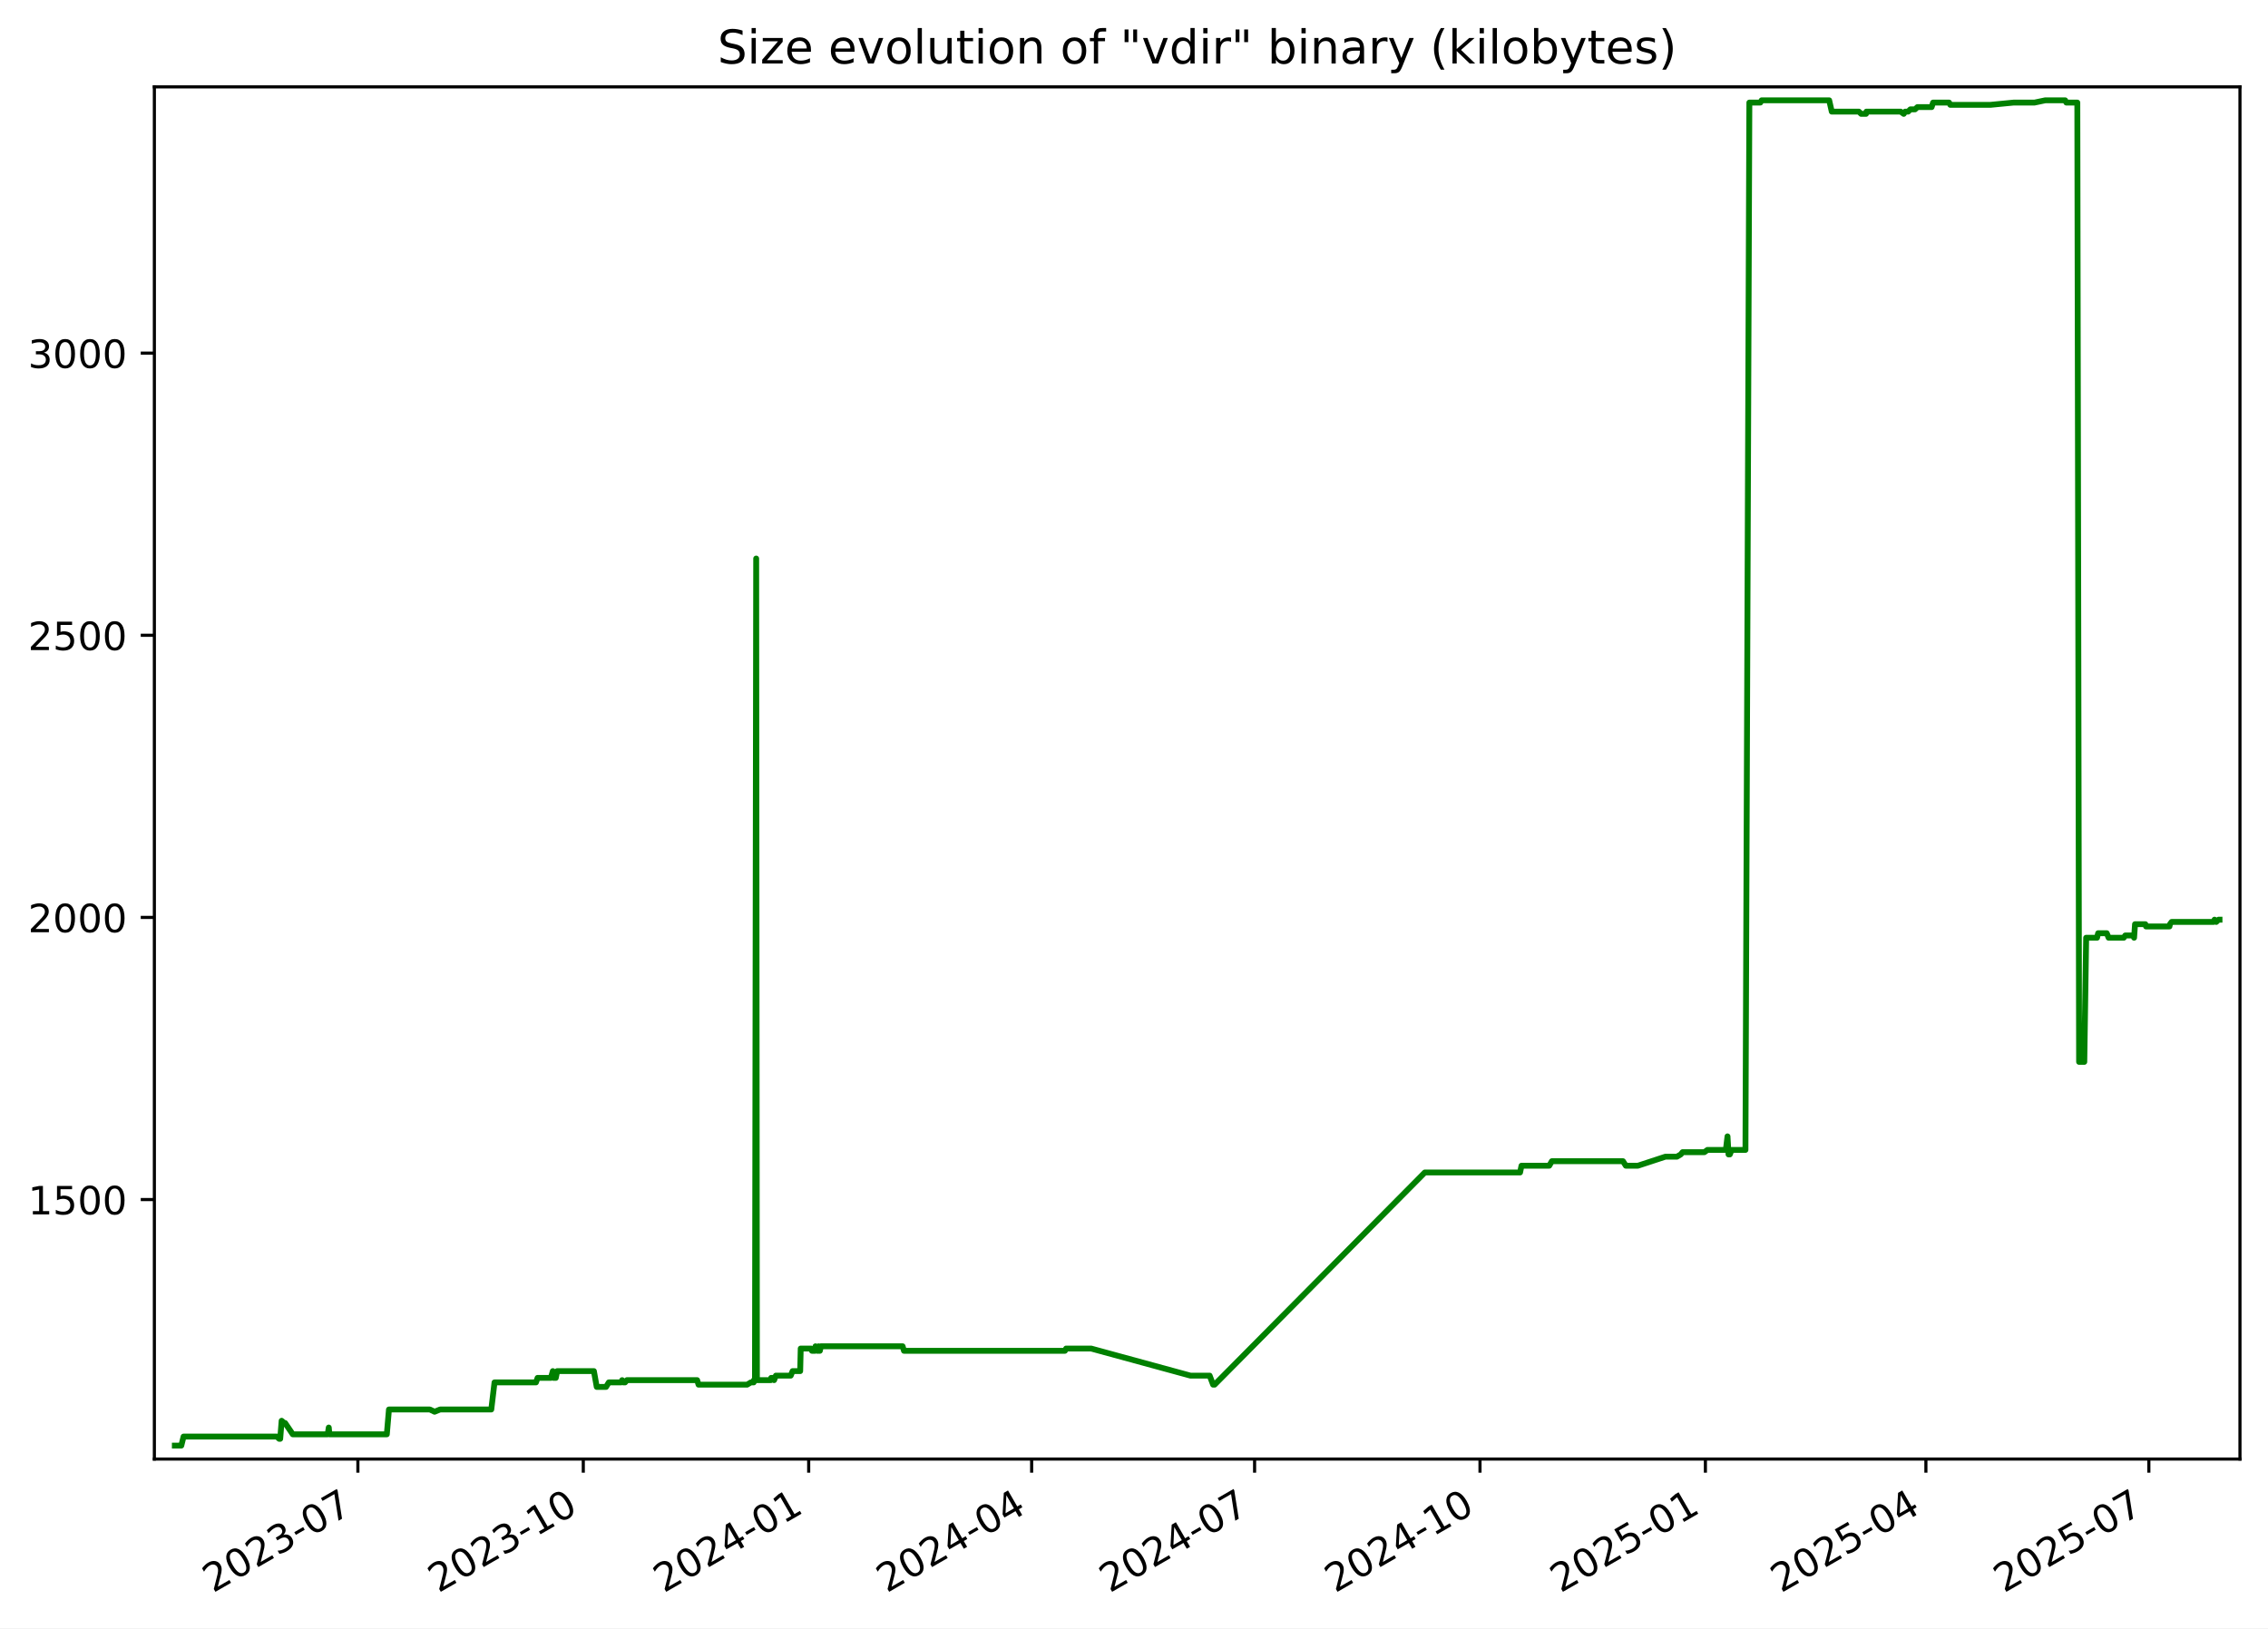
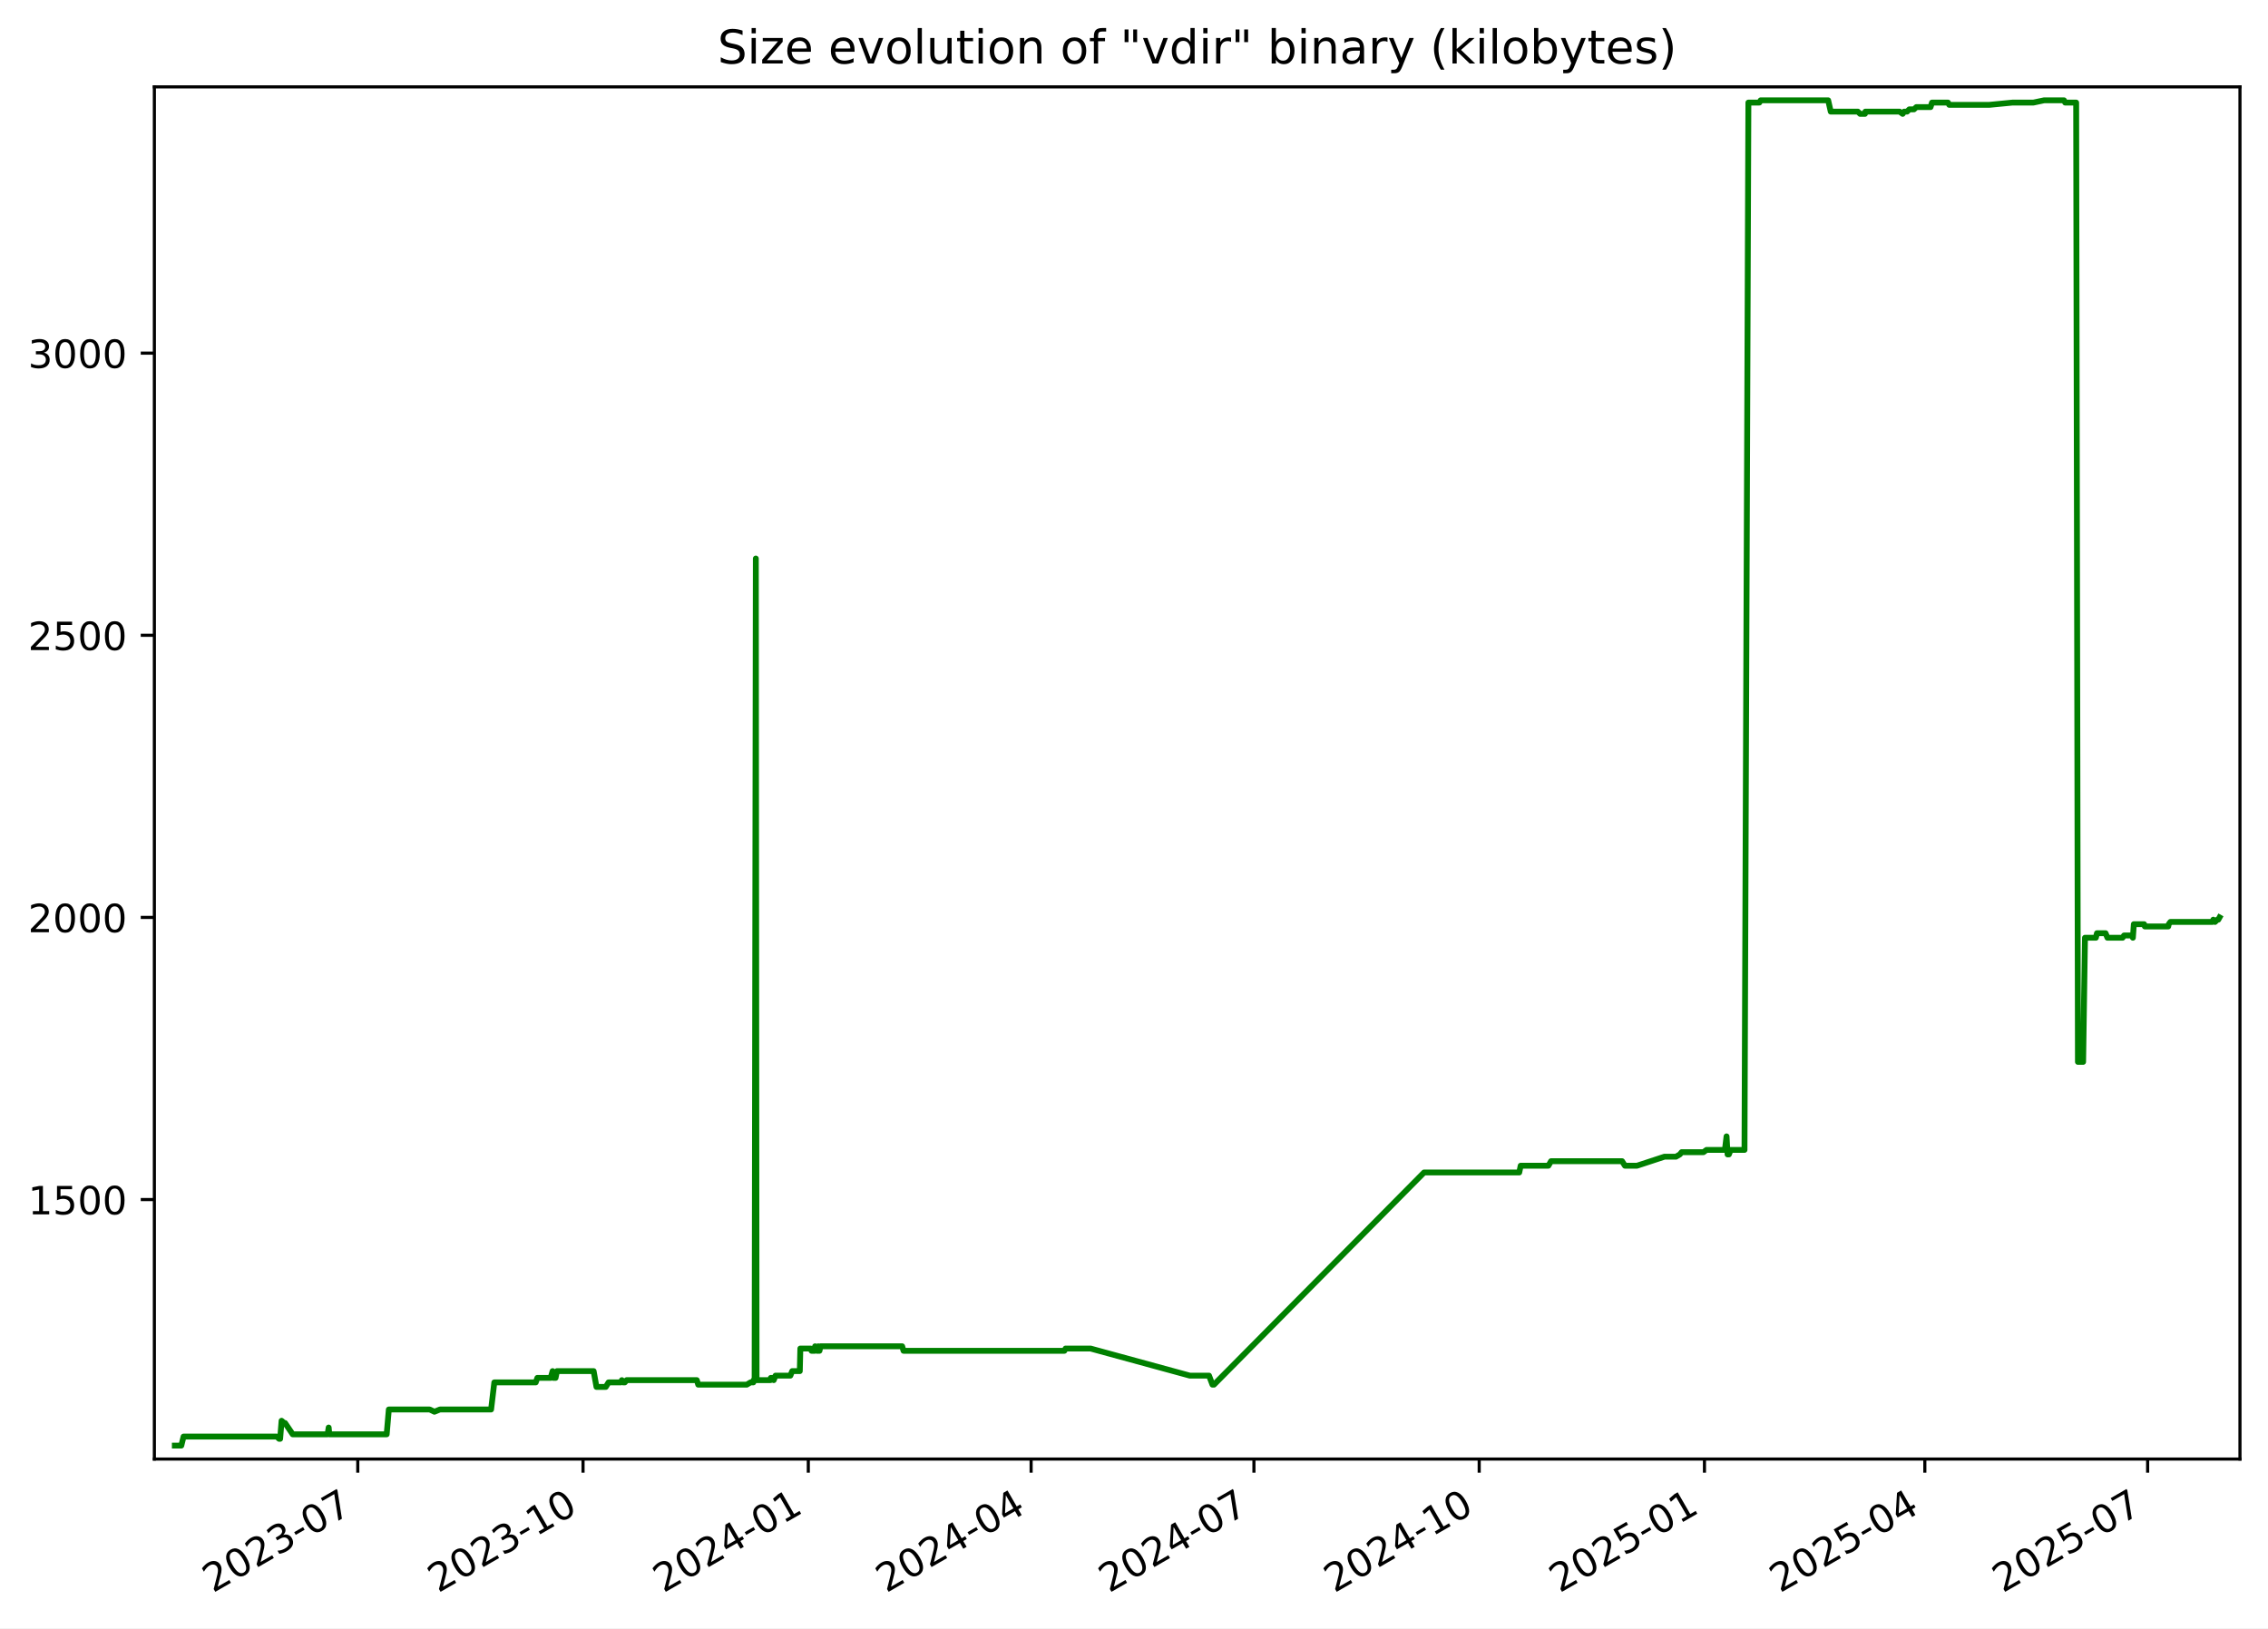
<svg xmlns="http://www.w3.org/2000/svg" xmlns:xlink="http://www.w3.org/1999/xlink" width="582.53pt" height="418.303pt" viewBox="0 0 582.53 418.303" version="1.1">
  <defs>
    <style type="text/css">*{stroke-linejoin: round; stroke-linecap: butt}</style>
  </defs>
  <g id="figure_1">
    <g id="patch_1">
      <path d="M -0 418.303  L 582.53 418.303  L 582.53 0  L -0 0  z " style="fill: #ffffff" />
    </g>
    <g id="axes_1">
      <g id="patch_2">
        <path d="M 39.65 374.83  L 575.33 374.83  L 575.33 22.318  L 39.65 22.318  z " style="fill: #ffffff" />
      </g>
      <g id="matplotlib.axis_1">
        <g id="xtick_1">
          <g id="line2d_1">
            <defs>
-               <path id="m9edf34733f" d="M 0 0  L 0 3.5  " style="stroke: #000000; stroke-width: 0.8" />
+               <path id="m499ae11d2f" d="M 0 0  L 0 3.5  " style="stroke: #000000; stroke-width: 0.8" />
            </defs>
            <g>
-               <use xlink:href="#m9edf34733f" x="91.922" y="374.83" style="stroke: #000000; stroke-width: 0.8" />
+               <use xlink:href="#m499ae11d2f" x="91.893" y="374.83" style="stroke: #000000; stroke-width: 0.8" />
            </g>
          </g>
          <g id="text_1">
-             <g transform="translate(54.69724 409.302) rotate(-30) scale(0.1 -0.1)">
+             <g transform="translate(54.66848 409.302) rotate(-30) scale(0.1 -0.1)">
              <defs>
                <path id="DejaVuSans-32" d="M 1228 531  L 3431 531  L 3431 0  L 469 0  L 469 531  Q 828 903 1448 1529  Q 2069 2156 2228 2338  Q 2531 2678 2651 2914  Q 2772 3150 2772 3378  Q 2772 3750 2511 3984  Q 2250 4219 1831 4219  Q 1534 4219 1204 4116  Q 875 4013 500 3803  L 500 4441  Q 881 4594 1212 4672  Q 1544 4750 1819 4750  Q 2544 4750 2975 4387  Q 3406 4025 3406 3419  Q 3406 3131 3298 2873  Q 3191 2616 2906 2266  Q 2828 2175 2409 1742  Q 1991 1309 1228 531  z " transform="scale(0.015625)" />
                <path id="DejaVuSans-30" d="M 2034 4250  Q 1547 4250 1301 3770  Q 1056 3291 1056 2328  Q 1056 1369 1301 889  Q 1547 409 2034 409  Q 2525 409 2770 889  Q 3016 1369 3016 2328  Q 3016 3291 2770 3770  Q 2525 4250 2034 4250  z M 2034 4750  Q 2819 4750 3233 4129  Q 3647 3509 3647 2328  Q 3647 1150 3233 529  Q 2819 -91 2034 -91  Q 1250 -91 836 529  Q 422 1150 422 2328  Q 422 3509 836 4129  Q 1250 4750 2034 4750  z " transform="scale(0.015625)" />
                <path id="DejaVuSans-33" d="M 2597 2516  Q 3050 2419 3304 2112  Q 3559 1806 3559 1356  Q 3559 666 3084 287  Q 2609 -91 1734 -91  Q 1441 -91 1130 -33  Q 819 25 488 141  L 488 750  Q 750 597 1062 519  Q 1375 441 1716 441  Q 2309 441 2620 675  Q 2931 909 2931 1356  Q 2931 1769 2642 2001  Q 2353 2234 1838 2234  L 1294 2234  L 1294 2753  L 1863 2753  Q 2328 2753 2575 2939  Q 2822 3125 2822 3475  Q 2822 3834 2567 4026  Q 2313 4219 1838 4219  Q 1578 4219 1281 4162  Q 984 4106 628 3988  L 628 4550  Q 988 4650 1302 4700  Q 1616 4750 1894 4750  Q 2613 4750 3031 4423  Q 3450 4097 3450 3541  Q 3450 3153 3228 2886  Q 3006 2619 2597 2516  z " transform="scale(0.015625)" />
                <path id="DejaVuSans-2d" d="M 313 2009  L 1997 2009  L 1997 1497  L 313 1497  L 313 2009  z " transform="scale(0.015625)" />
                <path id="DejaVuSans-37" d="M 525 4666  L 3525 4666  L 3525 4397  L 1831 0  L 1172 0  L 2766 4134  L 525 4134  L 525 4666  z " transform="scale(0.015625)" />
              </defs>
              <use xlink:href="#DejaVuSans-32" />
              <use xlink:href="#DejaVuSans-30" x="63.623" />
              <use xlink:href="#DejaVuSans-32" x="127.246" />
              <use xlink:href="#DejaVuSans-33" x="190.869" />
              <use xlink:href="#DejaVuSans-2d" x="254.492" />
              <use xlink:href="#DejaVuSans-30" x="290.576" />
              <use xlink:href="#DejaVuSans-37" x="354.199" />
            </g>
          </g>
        </g>
        <g id="xtick_2">
          <g id="line2d_2">
            <g>
-               <use xlink:href="#m9edf34733f" x="149.816" y="374.83" style="stroke: #000000; stroke-width: 0.8" />
+               <use xlink:href="#m499ae11d2f" x="149.752" y="374.83" style="stroke: #000000; stroke-width: 0.8" />
            </g>
          </g>
          <g id="text_2">
-             <g transform="translate(112.5912 409.302) rotate(-30) scale(0.1 -0.1)">
+             <g transform="translate(112.527 409.302) rotate(-30) scale(0.1 -0.1)">
              <defs>
                <path id="DejaVuSans-31" d="M 794 531  L 1825 531  L 1825 4091  L 703 3866  L 703 4441  L 1819 4666  L 2450 4666  L 2450 531  L 3481 531  L 3481 0  L 794 0  L 794 531  z " transform="scale(0.015625)" />
              </defs>
              <use xlink:href="#DejaVuSans-32" />
              <use xlink:href="#DejaVuSans-30" x="63.623" />
              <use xlink:href="#DejaVuSans-32" x="127.246" />
              <use xlink:href="#DejaVuSans-33" x="190.869" />
              <use xlink:href="#DejaVuSans-2d" x="254.492" />
              <use xlink:href="#DejaVuSans-31" x="290.576" />
              <use xlink:href="#DejaVuSans-30" x="354.199" />
            </g>
          </g>
        </g>
        <g id="xtick_3">
          <g id="line2d_3">
            <g>
-               <use xlink:href="#m9edf34733f" x="207.71" y="374.83" style="stroke: #000000; stroke-width: 0.8" />
+               <use xlink:href="#m499ae11d2f" x="207.61" y="374.83" style="stroke: #000000; stroke-width: 0.8" />
            </g>
          </g>
          <g id="text_3">
-             <g transform="translate(170.4851 409.302) rotate(-30) scale(0.1 -0.1)">
+             <g transform="translate(170.3855 409.302) rotate(-30) scale(0.1 -0.1)">
              <defs>
                <path id="DejaVuSans-34" d="M 2419 4116  L 825 1625  L 2419 1625  L 2419 4116  z M 2253 4666  L 3047 4666  L 3047 1625  L 3713 1625  L 3713 1100  L 3047 1100  L 3047 0  L 2419 0  L 2419 1100  L 313 1100  L 313 1709  L 2253 4666  z " transform="scale(0.015625)" />
              </defs>
              <use xlink:href="#DejaVuSans-32" />
              <use xlink:href="#DejaVuSans-30" x="63.623" />
              <use xlink:href="#DejaVuSans-32" x="127.246" />
              <use xlink:href="#DejaVuSans-34" x="190.869" />
              <use xlink:href="#DejaVuSans-2d" x="254.492" />
              <use xlink:href="#DejaVuSans-30" x="290.576" />
              <use xlink:href="#DejaVuSans-31" x="354.199" />
            </g>
          </g>
        </g>
        <g id="xtick_4">
          <g id="line2d_4">
            <g>
-               <use xlink:href="#m9edf34733f" x="264.975" y="374.83" style="stroke: #000000; stroke-width: 0.8" />
+               <use xlink:href="#m499ae11d2f" x="264.84" y="374.83" style="stroke: #000000; stroke-width: 0.8" />
            </g>
          </g>
          <g id="text_4">
-             <g transform="translate(227.7497 409.302) rotate(-30) scale(0.1 -0.1)">
+             <g transform="translate(227.6151 409.302) rotate(-30) scale(0.1 -0.1)">
              <use xlink:href="#DejaVuSans-32" />
              <use xlink:href="#DejaVuSans-30" x="63.623" />
              <use xlink:href="#DejaVuSans-32" x="127.246" />
              <use xlink:href="#DejaVuSans-34" x="190.869" />
              <use xlink:href="#DejaVuSans-2d" x="254.492" />
              <use xlink:href="#DejaVuSans-30" x="290.576" />
              <use xlink:href="#DejaVuSans-34" x="354.199" />
            </g>
          </g>
        </g>
        <g id="xtick_5">
          <g id="line2d_5">
            <g>
-               <use xlink:href="#m9edf34733f" x="322.239" y="374.83" style="stroke: #000000; stroke-width: 0.8" />
+               <use xlink:href="#m499ae11d2f" x="322.07" y="374.83" style="stroke: #000000; stroke-width: 0.8" />
            </g>
          </g>
          <g id="text_5">
-             <g transform="translate(285.0143 409.302) rotate(-30) scale(0.1 -0.1)">
+             <g transform="translate(284.8447 409.302) rotate(-30) scale(0.1 -0.1)">
              <use xlink:href="#DejaVuSans-32" />
              <use xlink:href="#DejaVuSans-30" x="63.623" />
              <use xlink:href="#DejaVuSans-32" x="127.246" />
              <use xlink:href="#DejaVuSans-34" x="190.869" />
              <use xlink:href="#DejaVuSans-2d" x="254.492" />
              <use xlink:href="#DejaVuSans-30" x="290.576" />
              <use xlink:href="#DejaVuSans-37" x="354.199" />
            </g>
          </g>
        </g>
        <g id="xtick_6">
          <g id="line2d_6">
            <g>
-               <use xlink:href="#m9edf34733f" x="380.133" y="374.83" style="stroke: #000000; stroke-width: 0.8" />
+               <use xlink:href="#m499ae11d2f" x="379.928" y="374.83" style="stroke: #000000; stroke-width: 0.8" />
            </g>
          </g>
          <g id="text_6">
-             <g transform="translate(342.9083 409.302) rotate(-30) scale(0.1 -0.1)">
+             <g transform="translate(342.7033 409.302) rotate(-30) scale(0.1 -0.1)">
              <use xlink:href="#DejaVuSans-32" />
              <use xlink:href="#DejaVuSans-30" x="63.623" />
              <use xlink:href="#DejaVuSans-32" x="127.246" />
              <use xlink:href="#DejaVuSans-34" x="190.869" />
              <use xlink:href="#DejaVuSans-2d" x="254.492" />
              <use xlink:href="#DejaVuSans-31" x="290.576" />
              <use xlink:href="#DejaVuSans-30" x="354.199" />
            </g>
          </g>
        </g>
        <g id="xtick_7">
          <g id="line2d_7">
            <g>
-               <use xlink:href="#m9edf34733f" x="438.027" y="374.83" style="stroke: #000000; stroke-width: 0.8" />
+               <use xlink:href="#m499ae11d2f" x="437.787" y="374.83" style="stroke: #000000; stroke-width: 0.8" />
            </g>
          </g>
          <g id="text_7">
-             <g transform="translate(400.8022 409.302) rotate(-30) scale(0.1 -0.1)">
+             <g transform="translate(400.5618 409.302) rotate(-30) scale(0.1 -0.1)">
              <defs>
                <path id="DejaVuSans-35" d="M 691 4666  L 3169 4666  L 3169 4134  L 1269 4134  L 1269 2991  Q 1406 3038 1543 3061  Q 1681 3084 1819 3084  Q 2600 3084 3056 2656  Q 3513 2228 3513 1497  Q 3513 744 3044 326  Q 2575 -91 1722 -91  Q 1428 -91 1123 -41  Q 819 9 494 109  L 494 744  Q 775 591 1075 516  Q 1375 441 1709 441  Q 2250 441 2565 725  Q 2881 1009 2881 1497  Q 2881 1984 2565 2268  Q 2250 2553 1709 2553  Q 1456 2553 1204 2497  Q 953 2441 691 2322  L 691 4666  z " transform="scale(0.015625)" />
              </defs>
              <use xlink:href="#DejaVuSans-32" />
              <use xlink:href="#DejaVuSans-30" x="63.623" />
              <use xlink:href="#DejaVuSans-32" x="127.246" />
              <use xlink:href="#DejaVuSans-35" x="190.869" />
              <use xlink:href="#DejaVuSans-2d" x="254.492" />
              <use xlink:href="#DejaVuSans-30" x="290.576" />
              <use xlink:href="#DejaVuSans-31" x="354.199" />
            </g>
          </g>
        </g>
        <g id="xtick_8">
          <g id="line2d_8">
            <g>
-               <use xlink:href="#m9edf34733f" x="494.662" y="374.83" style="stroke: #000000; stroke-width: 0.8" />
+               <use xlink:href="#m499ae11d2f" x="494.387" y="374.83" style="stroke: #000000; stroke-width: 0.8" />
            </g>
          </g>
          <g id="text_8">
-             <g transform="translate(457.4375 409.302) rotate(-30) scale(0.1 -0.1)">
+             <g transform="translate(457.1625 409.302) rotate(-30) scale(0.1 -0.1)">
              <use xlink:href="#DejaVuSans-32" />
              <use xlink:href="#DejaVuSans-30" x="63.623" />
              <use xlink:href="#DejaVuSans-32" x="127.246" />
              <use xlink:href="#DejaVuSans-35" x="190.869" />
              <use xlink:href="#DejaVuSans-2d" x="254.492" />
              <use xlink:href="#DejaVuSans-30" x="290.576" />
              <use xlink:href="#DejaVuSans-34" x="354.199" />
            </g>
          </g>
        </g>
        <g id="xtick_9">
          <g id="line2d_9">
            <g>
-               <use xlink:href="#m9edf34733f" x="551.927" y="374.83" style="stroke: #000000; stroke-width: 0.8" />
+               <use xlink:href="#m499ae11d2f" x="551.617" y="374.83" style="stroke: #000000; stroke-width: 0.8" />
            </g>
          </g>
          <g id="text_9">
-             <g transform="translate(514.7022 409.302) rotate(-30) scale(0.1 -0.1)">
+             <g transform="translate(514.3921 409.302) rotate(-30) scale(0.1 -0.1)">
              <use xlink:href="#DejaVuSans-32" />
              <use xlink:href="#DejaVuSans-30" x="63.623" />
              <use xlink:href="#DejaVuSans-32" x="127.246" />
              <use xlink:href="#DejaVuSans-35" x="190.869" />
              <use xlink:href="#DejaVuSans-2d" x="254.492" />
              <use xlink:href="#DejaVuSans-30" x="290.576" />
              <use xlink:href="#DejaVuSans-37" x="354.199" />
            </g>
          </g>
        </g>
      </g>
      <g id="matplotlib.axis_2">
        <g id="ytick_1">
          <g id="line2d_10">
            <defs>
-               <path id="mf1119570b9" d="M 0 0  L -3.5 0  " style="stroke: #000000; stroke-width: 0.8" />
+               <path id="mb99cd105bb" d="M 0 0  L -3.5 0  " style="stroke: #000000; stroke-width: 0.8" />
            </defs>
            <g>
-               <use xlink:href="#mf1119570b9" x="39.65" y="308.169" style="stroke: #000000; stroke-width: 0.8" />
+               <use xlink:href="#mb99cd105bb" x="39.65" y="308.169" style="stroke: #000000; stroke-width: 0.8" />
            </g>
          </g>
          <g id="text_10">
            <g transform="translate(7.2 311.968) scale(0.1 -0.1)">
              <use xlink:href="#DejaVuSans-31" />
              <use xlink:href="#DejaVuSans-35" x="63.623" />
              <use xlink:href="#DejaVuSans-30" x="127.246" />
              <use xlink:href="#DejaVuSans-30" x="190.869" />
            </g>
          </g>
        </g>
        <g id="ytick_2">
          <g id="line2d_11">
            <g>
-               <use xlink:href="#mf1119570b9" x="39.65" y="235.686" style="stroke: #000000; stroke-width: 0.8" />
+               <use xlink:href="#mb99cd105bb" x="39.65" y="235.686" style="stroke: #000000; stroke-width: 0.8" />
            </g>
          </g>
          <g id="text_11">
            <g transform="translate(7.2 239.4848) scale(0.1 -0.1)">
              <use xlink:href="#DejaVuSans-32" />
              <use xlink:href="#DejaVuSans-30" x="63.623" />
              <use xlink:href="#DejaVuSans-30" x="127.246" />
              <use xlink:href="#DejaVuSans-30" x="190.869" />
            </g>
          </g>
        </g>
        <g id="ytick_3">
          <g id="line2d_12">
            <g>
-               <use xlink:href="#mf1119570b9" x="39.65" y="163.202" style="stroke: #000000; stroke-width: 0.8" />
+               <use xlink:href="#mb99cd105bb" x="39.65" y="163.202" style="stroke: #000000; stroke-width: 0.8" />
            </g>
          </g>
          <g id="text_12">
            <g transform="translate(7.2 167.0015) scale(0.1 -0.1)">
              <use xlink:href="#DejaVuSans-32" />
              <use xlink:href="#DejaVuSans-35" x="63.623" />
              <use xlink:href="#DejaVuSans-30" x="127.246" />
              <use xlink:href="#DejaVuSans-30" x="190.869" />
            </g>
          </g>
        </g>
        <g id="ytick_4">
          <g id="line2d_13">
            <g>
-               <use xlink:href="#mf1119570b9" x="39.65" y="90.719" style="stroke: #000000; stroke-width: 0.8" />
+               <use xlink:href="#mb99cd105bb" x="39.65" y="90.719" style="stroke: #000000; stroke-width: 0.8" />
            </g>
          </g>
          <g id="text_13">
            <g transform="translate(7.2 94.51831) scale(0.1 -0.1)">
              <use xlink:href="#DejaVuSans-33" />
              <use xlink:href="#DejaVuSans-30" x="63.623" />
              <use xlink:href="#DejaVuSans-30" x="127.246" />
              <use xlink:href="#DejaVuSans-30" x="190.869" />
            </g>
          </g>
        </g>
      </g>
      <g id="line2d_14">
-         <path d="M 44.902 371.374  L 46.568 371.374  L 47.15 369.055  L 71.118 369.055  L 71.712 369.635  L 71.969 369.635  L 72.338 364.996  L 73.014 365.575  L 73.237 365.575  L 75.198 368.475  L 84.176 368.475  L 84.444 366.735  L 84.603 368.475  L 99.354 368.475  L 99.902 362.096  L 110.41 362.096  L 111.616 362.676  L 113.043 362.096  L 126.185 362.096  L 127.014 355.138  L 137.663 355.138  L 138.075 353.978  L 141.491 353.978  L 141.993 352.239  L 142.175 353.978  L 142.754 353.978  L 143.12 352.239  L 152.541 352.239  L 153.271 356.298  L 155.659 356.298  L 156.374 355.138  L 159.541 355.138  L 159.792 354.558  L 160.124 355.138  L 160.551 355.138  L 161.021 354.558  L 179.058 354.558  L 179.418 355.718  L 191.889 355.718  L 192.861 355.138  L 193.581 355.138  L 193.649 354.558  L 193.914 354.558  L 194.224 143.487  L 194.411 354.558  L 198.008 354.558  L 198.074 353.978  L 198.538 353.978  L 198.825 354.558  L 199.283 353.398  L 203.098 353.398  L 203.575 352.239  L 205.526 352.239  L 205.662 346.44  L 208.324 346.44  L 208.541 347.02  L 209.381 347.02  L 209.458 345.86  L 209.936 347.02  L 210.209 347.02  L 210.263 345.86  L 210.43 347.02  L 210.584 347.02  L 210.848 345.86  L 231.834 345.86  L 232.187 347.02  L 273.527 347.02  L 273.828 346.44  L 280.254 346.44  L 305.759 353.398  L 310.695 353.398  L 311.582 355.718  L 311.965 355.718  L 365.965 301.21  L 390.426 301.21  L 390.792 299.471  L 397.916 299.471  L 398.596 298.311  L 416.853 298.311  L 417.592 299.471  L 420.69 299.471  L 427.758 297.151  L 430.705 297.151  L 431.7 296.571  L 432.164 295.992  L 437.772 295.992  L 438.556 295.412  L 443.285 295.412  L 443.705 291.933  L 443.969 296.571  L 444.303 296.571  L 444.767 295.412  L 448.317 295.412  L 449.317 26.354  L 452.135 26.354  L 452.472 25.774  L 469.823 25.774  L 470.484 28.673  L 477.444 28.673  L 478.036 29.253  L 479.278 29.253  L 479.387 28.673  L 488.17 28.673  L 488.966 29.253  L 489.352 28.673  L 490.108 28.673  L 490.673 28.094  L 491.865 28.094  L 492.489 27.514  L 496.134 27.514  L 496.505 26.354  L 500.619 26.354  L 500.933 26.934  L 511.245 26.934  L 517.195 26.354  L 522.554 26.354  L 525.304 25.774  L 530.43 25.774  L 530.732 26.354  L 533.555 26.354  L 534.01 272.797  L 535.346 272.797  L 535.824 240.904  L 538.617 240.904  L 538.899 239.745  L 541.117 239.745  L 541.595 240.904  L 545.483 240.904  L 545.865 240.324  L 547.882 240.324  L 548.134 240.904  L 548.377 237.425  L 551.026 237.425  L 551.202 238.005  L 557.22 238.005  L 557.346 237.425  L 557.779 236.845  L 568.57 236.845  L 568.797 236.265  L 569.241 236.845  L 569.835 236.265  L 570.078 236.265  L 570.078 236.265  " clip-path="url(#p35d90a5aa5)" style="fill: none; stroke: #008000; stroke-width: 1.5; stroke-linecap: square" />
+         <path d="M 44.902 371.374  L 46.567 371.374  L 47.149 369.055  L 71.102 369.055  L 71.695 369.635  L 71.953 369.635  L 72.321 364.996  L 72.997 365.575  L 73.22 365.575  L 75.18 368.475  L 84.152 368.475  L 84.42 366.735  L 84.579 368.475  L 99.32 368.475  L 99.868 362.096  L 110.37 362.096  L 111.575 362.676  L 113.001 362.096  L 126.136 362.096  L 126.964 355.138  L 137.606 355.138  L 138.018 353.978  L 141.432 353.978  L 141.934 352.239  L 142.115 353.978  L 142.694 353.978  L 143.06 352.239  L 152.475 352.239  L 153.204 356.298  L 155.591 356.298  L 156.306 355.138  L 159.471 355.138  L 159.722 354.558  L 160.053 355.138  L 160.48 355.138  L 160.95 354.558  L 178.976 354.558  L 179.336 355.718  L 191.799 355.718  L 192.77 355.138  L 193.49 355.138  L 193.558 354.558  L 193.823 354.558  L 194.133 143.487  L 194.32 354.558  L 197.914 354.558  L 197.98 353.978  L 198.444 353.978  L 198.731 354.558  L 199.189 353.398  L 203.001 353.398  L 203.478 352.239  L 205.428 352.239  L 205.564 346.44  L 208.224 346.44  L 208.441 347.02  L 209.281 347.02  L 209.357 345.86  L 209.835 347.02  L 210.107 347.02  L 210.162 345.86  L 210.328 347.02  L 210.483 347.02  L 210.747 345.86  L 231.719 345.86  L 232.072 347.02  L 273.388 347.02  L 273.688 346.44  L 280.11 346.44  L 305.6 353.398  L 310.533 353.398  L 311.419 355.718  L 311.802 355.718  L 365.768 301.21  L 390.214 301.21  L 390.581 299.471  L 397.7 299.471  L 398.38 298.311  L 416.625 298.311  L 417.364 299.471  L 420.46 299.471  L 427.524 297.151  L 430.469 297.151  L 431.464 296.571  L 431.927 295.992  L 437.532 295.992  L 438.316 295.412  L 443.041 295.412  L 443.461 291.933  L 443.724 296.571  L 444.059 296.571  L 444.522 295.412  L 448.07 295.412  L 449.069 26.354  L 451.886 26.354  L 452.223 25.774  L 469.564 25.774  L 470.224 28.673  L 477.179 28.673  L 477.771 29.253  L 479.012 29.253  L 479.122 28.673  L 487.899 28.673  L 488.694 29.253  L 489.08 28.673  L 489.836 28.673  L 490.401 28.094  L 491.592 28.094  L 492.215 27.514  L 495.858 27.514  L 496.229 26.354  L 500.34 26.354  L 500.654 26.934  L 510.96 26.934  L 516.906 26.354  L 522.262 26.354  L 525.01 25.774  L 530.133 25.774  L 530.435 26.354  L 533.256 26.354  L 533.711 272.797  L 535.046 272.797  L 535.523 240.904  L 538.315 240.904  L 538.597 239.745  L 540.813 239.745  L 541.292 240.904  L 545.177 240.904  L 545.559 240.324  L 547.574 240.324  L 547.826 240.904  L 548.07 237.425  L 550.717 237.425  L 550.892 238.005  L 556.907 238.005  L 557.033 237.425  L 557.465 236.845  L 568.249 236.845  L 568.476 236.265  L 568.92 236.845  L 569.514 236.265  L 569.757 236.265  L 570.078 235.686  L 570.078 235.686  " clip-path="url(#p6eaad0d607)" style="fill: none; stroke: #008000; stroke-width: 1.5; stroke-linecap: square" />
      </g>
      <g id="patch_3">
        <path d="M 39.65 374.83  L 39.65 22.318  " style="fill: none; stroke: #000000; stroke-width: 0.8; stroke-linejoin: miter; stroke-linecap: square" />
      </g>
      <g id="patch_4">
        <path d="M 575.33 374.83  L 575.33 22.318  " style="fill: none; stroke: #000000; stroke-width: 0.8; stroke-linejoin: miter; stroke-linecap: square" />
      </g>
      <g id="patch_5">
        <path d="M 39.65 374.83  L 575.33 374.83  " style="fill: none; stroke: #000000; stroke-width: 0.8; stroke-linejoin: miter; stroke-linecap: square" />
      </g>
      <g id="patch_6">
        <path d="M 39.65 22.318  L 575.33 22.318  " style="fill: none; stroke: #000000; stroke-width: 0.8; stroke-linejoin: miter; stroke-linecap: square" />
      </g>
      <g id="text_14">
        <g transform="translate(184.3006 16.31812) scale(0.12 -0.12)">
          <defs>
            <path id="DejaVuSans-53" d="M 3425 4513  L 3425 3897  Q 3066 4069 2747 4153  Q 2428 4238 2131 4238  Q 1616 4238 1336 4038  Q 1056 3838 1056 3469  Q 1056 3159 1242 3001  Q 1428 2844 1947 2747  L 2328 2669  Q 3034 2534 3370 2195  Q 3706 1856 3706 1288  Q 3706 609 3251 259  Q 2797 -91 1919 -91  Q 1588 -91 1214 -16  Q 841 59 441 206  L 441 856  Q 825 641 1194 531  Q 1563 422 1919 422  Q 2459 422 2753 634  Q 3047 847 3047 1241  Q 3047 1584 2836 1778  Q 2625 1972 2144 2069  L 1759 2144  Q 1053 2284 737 2584  Q 422 2884 422 3419  Q 422 4038 858 4394  Q 1294 4750 2059 4750  Q 2388 4750 2728 4690  Q 3069 4631 3425 4513  z " transform="scale(0.015625)" />
            <path id="DejaVuSans-69" d="M 603 3500  L 1178 3500  L 1178 0  L 603 0  L 603 3500  z M 603 4863  L 1178 4863  L 1178 4134  L 603 4134  L 603 4863  z " transform="scale(0.015625)" />
            <path id="DejaVuSans-7a" d="M 353 3500  L 3084 3500  L 3084 2975  L 922 459  L 3084 459  L 3084 0  L 275 0  L 275 525  L 2438 3041  L 353 3041  L 353 3500  z " transform="scale(0.015625)" />
            <path id="DejaVuSans-65" d="M 3597 1894  L 3597 1613  L 953 1613  Q 991 1019 1311 708  Q 1631 397 2203 397  Q 2534 397 2845 478  Q 3156 559 3463 722  L 3463 178  Q 3153 47 2828 -22  Q 2503 -91 2169 -91  Q 1331 -91 842 396  Q 353 884 353 1716  Q 353 2575 817 3079  Q 1281 3584 2069 3584  Q 2775 3584 3186 3129  Q 3597 2675 3597 1894  z M 3022 2063  Q 3016 2534 2758 2815  Q 2500 3097 2075 3097  Q 1594 3097 1305 2825  Q 1016 2553 972 2059  L 3022 2063  z " transform="scale(0.015625)" />
            <path id="DejaVuSans-20" transform="scale(0.015625)" />
            <path id="DejaVuSans-76" d="M 191 3500  L 800 3500  L 1894 563  L 2988 3500  L 3597 3500  L 2284 0  L 1503 0  L 191 3500  z " transform="scale(0.015625)" />
            <path id="DejaVuSans-6f" d="M 1959 3097  Q 1497 3097 1228 2736  Q 959 2375 959 1747  Q 959 1119 1226 758  Q 1494 397 1959 397  Q 2419 397 2687 759  Q 2956 1122 2956 1747  Q 2956 2369 2687 2733  Q 2419 3097 1959 3097  z M 1959 3584  Q 2709 3584 3137 3096  Q 3566 2609 3566 1747  Q 3566 888 3137 398  Q 2709 -91 1959 -91  Q 1206 -91 779 398  Q 353 888 353 1747  Q 353 2609 779 3096  Q 1206 3584 1959 3584  z " transform="scale(0.015625)" />
            <path id="DejaVuSans-6c" d="M 603 4863  L 1178 4863  L 1178 0  L 603 0  L 603 4863  z " transform="scale(0.015625)" />
            <path id="DejaVuSans-75" d="M 544 1381  L 544 3500  L 1119 3500  L 1119 1403  Q 1119 906 1312 657  Q 1506 409 1894 409  Q 2359 409 2629 706  Q 2900 1003 2900 1516  L 2900 3500  L 3475 3500  L 3475 0  L 2900 0  L 2900 538  Q 2691 219 2414 64  Q 2138 -91 1772 -91  Q 1169 -91 856 284  Q 544 659 544 1381  z M 1991 3584  L 1991 3584  z " transform="scale(0.015625)" />
            <path id="DejaVuSans-74" d="M 1172 4494  L 1172 3500  L 2356 3500  L 2356 3053  L 1172 3053  L 1172 1153  Q 1172 725 1289 603  Q 1406 481 1766 481  L 2356 481  L 2356 0  L 1766 0  Q 1100 0 847 248  Q 594 497 594 1153  L 594 3053  L 172 3053  L 172 3500  L 594 3500  L 594 4494  L 1172 4494  z " transform="scale(0.015625)" />
            <path id="DejaVuSans-6e" d="M 3513 2113  L 3513 0  L 2938 0  L 2938 2094  Q 2938 2591 2744 2837  Q 2550 3084 2163 3084  Q 1697 3084 1428 2787  Q 1159 2491 1159 1978  L 1159 0  L 581 0  L 581 3500  L 1159 3500  L 1159 2956  Q 1366 3272 1645 3428  Q 1925 3584 2291 3584  Q 2894 3584 3203 3211  Q 3513 2838 3513 2113  z " transform="scale(0.015625)" />
            <path id="DejaVuSans-66" d="M 2375 4863  L 2375 4384  L 1825 4384  Q 1516 4384 1395 4259  Q 1275 4134 1275 3809  L 1275 3500  L 2222 3500  L 2222 3053  L 1275 3053  L 1275 0  L 697 0  L 697 3053  L 147 3053  L 147 3500  L 697 3500  L 697 3744  Q 697 4328 969 4595  Q 1241 4863 1831 4863  L 2375 4863  z " transform="scale(0.015625)" />
            <path id="DejaVuSans-22" d="M 1147 4666  L 1147 2931  L 616 2931  L 616 4666  L 1147 4666  z M 2328 4666  L 2328 2931  L 1797 2931  L 1797 4666  L 2328 4666  z " transform="scale(0.015625)" />
            <path id="DejaVuSans-64" d="M 2906 2969  L 2906 4863  L 3481 4863  L 3481 0  L 2906 0  L 2906 525  Q 2725 213 2448 61  Q 2172 -91 1784 -91  Q 1150 -91 751 415  Q 353 922 353 1747  Q 353 2572 751 3078  Q 1150 3584 1784 3584  Q 2172 3584 2448 3432  Q 2725 3281 2906 2969  z M 947 1747  Q 947 1113 1208 752  Q 1469 391 1925 391  Q 2381 391 2643 752  Q 2906 1113 2906 1747  Q 2906 2381 2643 2742  Q 2381 3103 1925 3103  Q 1469 3103 1208 2742  Q 947 2381 947 1747  z " transform="scale(0.015625)" />
            <path id="DejaVuSans-72" d="M 2631 2963  Q 2534 3019 2420 3045  Q 2306 3072 2169 3072  Q 1681 3072 1420 2755  Q 1159 2438 1159 1844  L 1159 0  L 581 0  L 581 3500  L 1159 3500  L 1159 2956  Q 1341 3275 1631 3429  Q 1922 3584 2338 3584  Q 2397 3584 2469 3576  Q 2541 3569 2628 3553  L 2631 2963  z " transform="scale(0.015625)" />
            <path id="DejaVuSans-62" d="M 3116 1747  Q 3116 2381 2855 2742  Q 2594 3103 2138 3103  Q 1681 3103 1420 2742  Q 1159 2381 1159 1747  Q 1159 1113 1420 752  Q 1681 391 2138 391  Q 2594 391 2855 752  Q 3116 1113 3116 1747  z M 1159 2969  Q 1341 3281 1617 3432  Q 1894 3584 2278 3584  Q 2916 3584 3314 3078  Q 3713 2572 3713 1747  Q 3713 922 3314 415  Q 2916 -91 2278 -91  Q 1894 -91 1617 61  Q 1341 213 1159 525  L 1159 0  L 581 0  L 581 4863  L 1159 4863  L 1159 2969  z " transform="scale(0.015625)" />
            <path id="DejaVuSans-61" d="M 2194 1759  Q 1497 1759 1228 1600  Q 959 1441 959 1056  Q 959 750 1161 570  Q 1363 391 1709 391  Q 2188 391 2477 730  Q 2766 1069 2766 1631  L 2766 1759  L 2194 1759  z M 3341 1997  L 3341 0  L 2766 0  L 2766 531  Q 2569 213 2275 61  Q 1981 -91 1556 -91  Q 1019 -91 701 211  Q 384 513 384 1019  Q 384 1609 779 1909  Q 1175 2209 1959 2209  L 2766 2209  L 2766 2266  Q 2766 2663 2505 2880  Q 2244 3097 1772 3097  Q 1472 3097 1187 3025  Q 903 2953 641 2809  L 641 3341  Q 956 3463 1253 3523  Q 1550 3584 1831 3584  Q 2591 3584 2966 3190  Q 3341 2797 3341 1997  z " transform="scale(0.015625)" />
            <path id="DejaVuSans-79" d="M 2059 -325  Q 1816 -950 1584 -1140  Q 1353 -1331 966 -1331  L 506 -1331  L 506 -850  L 844 -850  Q 1081 -850 1212 -737  Q 1344 -625 1503 -206  L 1606 56  L 191 3500  L 800 3500  L 1894 763  L 2988 3500  L 3597 3500  L 2059 -325  z " transform="scale(0.015625)" />
            <path id="DejaVuSans-28" d="M 1984 4856  Q 1566 4138 1362 3434  Q 1159 2731 1159 2009  Q 1159 1288 1364 580  Q 1569 -128 1984 -844  L 1484 -844  Q 1016 -109 783 600  Q 550 1309 550 2009  Q 550 2706 781 3412  Q 1013 4119 1484 4856  L 1984 4856  z " transform="scale(0.015625)" />
            <path id="DejaVuSans-6b" d="M 581 4863  L 1159 4863  L 1159 1991  L 2875 3500  L 3609 3500  L 1753 1863  L 3688 0  L 2938 0  L 1159 1709  L 1159 0  L 581 0  L 581 4863  z " transform="scale(0.015625)" />
            <path id="DejaVuSans-73" d="M 2834 3397  L 2834 2853  Q 2591 2978 2328 3040  Q 2066 3103 1784 3103  Q 1356 3103 1142 2972  Q 928 2841 928 2578  Q 928 2378 1081 2264  Q 1234 2150 1697 2047  L 1894 2003  Q 2506 1872 2764 1633  Q 3022 1394 3022 966  Q 3022 478 2636 193  Q 2250 -91 1575 -91  Q 1294 -91 989 -36  Q 684 19 347 128  L 347 722  Q 666 556 975 473  Q 1284 391 1588 391  Q 1994 391 2212 530  Q 2431 669 2431 922  Q 2431 1156 2273 1281  Q 2116 1406 1581 1522  L 1381 1569  Q 847 1681 609 1914  Q 372 2147 372 2553  Q 372 3047 722 3315  Q 1072 3584 1716 3584  Q 2034 3584 2315 3537  Q 2597 3491 2834 3397  z " transform="scale(0.015625)" />
            <path id="DejaVuSans-29" d="M 513 4856  L 1013 4856  Q 1481 4119 1714 3412  Q 1947 2706 1947 2009  Q 1947 1309 1714 600  Q 1481 -109 1013 -844  L 513 -844  Q 928 -128 1133 580  Q 1338 1288 1338 2009  Q 1338 2731 1133 3434  Q 928 4138 513 4856  z " transform="scale(0.015625)" />
          </defs>
          <use xlink:href="#DejaVuSans-53" />
          <use xlink:href="#DejaVuSans-69" x="63.477" />
          <use xlink:href="#DejaVuSans-7a" x="91.26" />
          <use xlink:href="#DejaVuSans-65" x="143.75" />
          <use xlink:href="#DejaVuSans-20" x="205.273" />
          <use xlink:href="#DejaVuSans-65" x="237.061" />
          <use xlink:href="#DejaVuSans-76" x="298.584" />
          <use xlink:href="#DejaVuSans-6f" x="357.764" />
          <use xlink:href="#DejaVuSans-6c" x="418.945" />
          <use xlink:href="#DejaVuSans-75" x="446.729" />
          <use xlink:href="#DejaVuSans-74" x="510.107" />
          <use xlink:href="#DejaVuSans-69" x="549.316" />
          <use xlink:href="#DejaVuSans-6f" x="577.1" />
          <use xlink:href="#DejaVuSans-6e" x="638.281" />
          <use xlink:href="#DejaVuSans-20" x="701.66" />
          <use xlink:href="#DejaVuSans-6f" x="733.447" />
          <use xlink:href="#DejaVuSans-66" x="794.629" />
          <use xlink:href="#DejaVuSans-20" x="829.834" />
          <use xlink:href="#DejaVuSans-22" x="861.621" />
          <use xlink:href="#DejaVuSans-76" x="907.617" />
          <use xlink:href="#DejaVuSans-64" x="966.797" />
          <use xlink:href="#DejaVuSans-69" x="1030.273" />
          <use xlink:href="#DejaVuSans-72" x="1058.057" />
          <use xlink:href="#DejaVuSans-22" x="1099.17" />
          <use xlink:href="#DejaVuSans-20" x="1145.166" />
          <use xlink:href="#DejaVuSans-62" x="1176.953" />
          <use xlink:href="#DejaVuSans-69" x="1240.43" />
          <use xlink:href="#DejaVuSans-6e" x="1268.213" />
          <use xlink:href="#DejaVuSans-61" x="1331.592" />
          <use xlink:href="#DejaVuSans-72" x="1392.871" />
          <use xlink:href="#DejaVuSans-79" x="1433.984" />
          <use xlink:href="#DejaVuSans-20" x="1493.164" />
          <use xlink:href="#DejaVuSans-28" x="1524.951" />
          <use xlink:href="#DejaVuSans-6b" x="1563.965" />
          <use xlink:href="#DejaVuSans-69" x="1621.875" />
          <use xlink:href="#DejaVuSans-6c" x="1649.658" />
          <use xlink:href="#DejaVuSans-6f" x="1677.441" />
          <use xlink:href="#DejaVuSans-62" x="1738.623" />
          <use xlink:href="#DejaVuSans-79" x="1802.1" />
          <use xlink:href="#DejaVuSans-74" x="1861.279" />
          <use xlink:href="#DejaVuSans-65" x="1900.488" />
          <use xlink:href="#DejaVuSans-73" x="1962.012" />
          <use xlink:href="#DejaVuSans-29" x="2014.111" />
        </g>
      </g>
    </g>
  </g>
  <defs>
-     <clipPath id="p35d90a5aa5">
+     <clipPath id="p6eaad0d607">
      <rect x="39.65" y="22.318" width="535.68" height="352.512" />
    </clipPath>
  </defs>
</svg>
